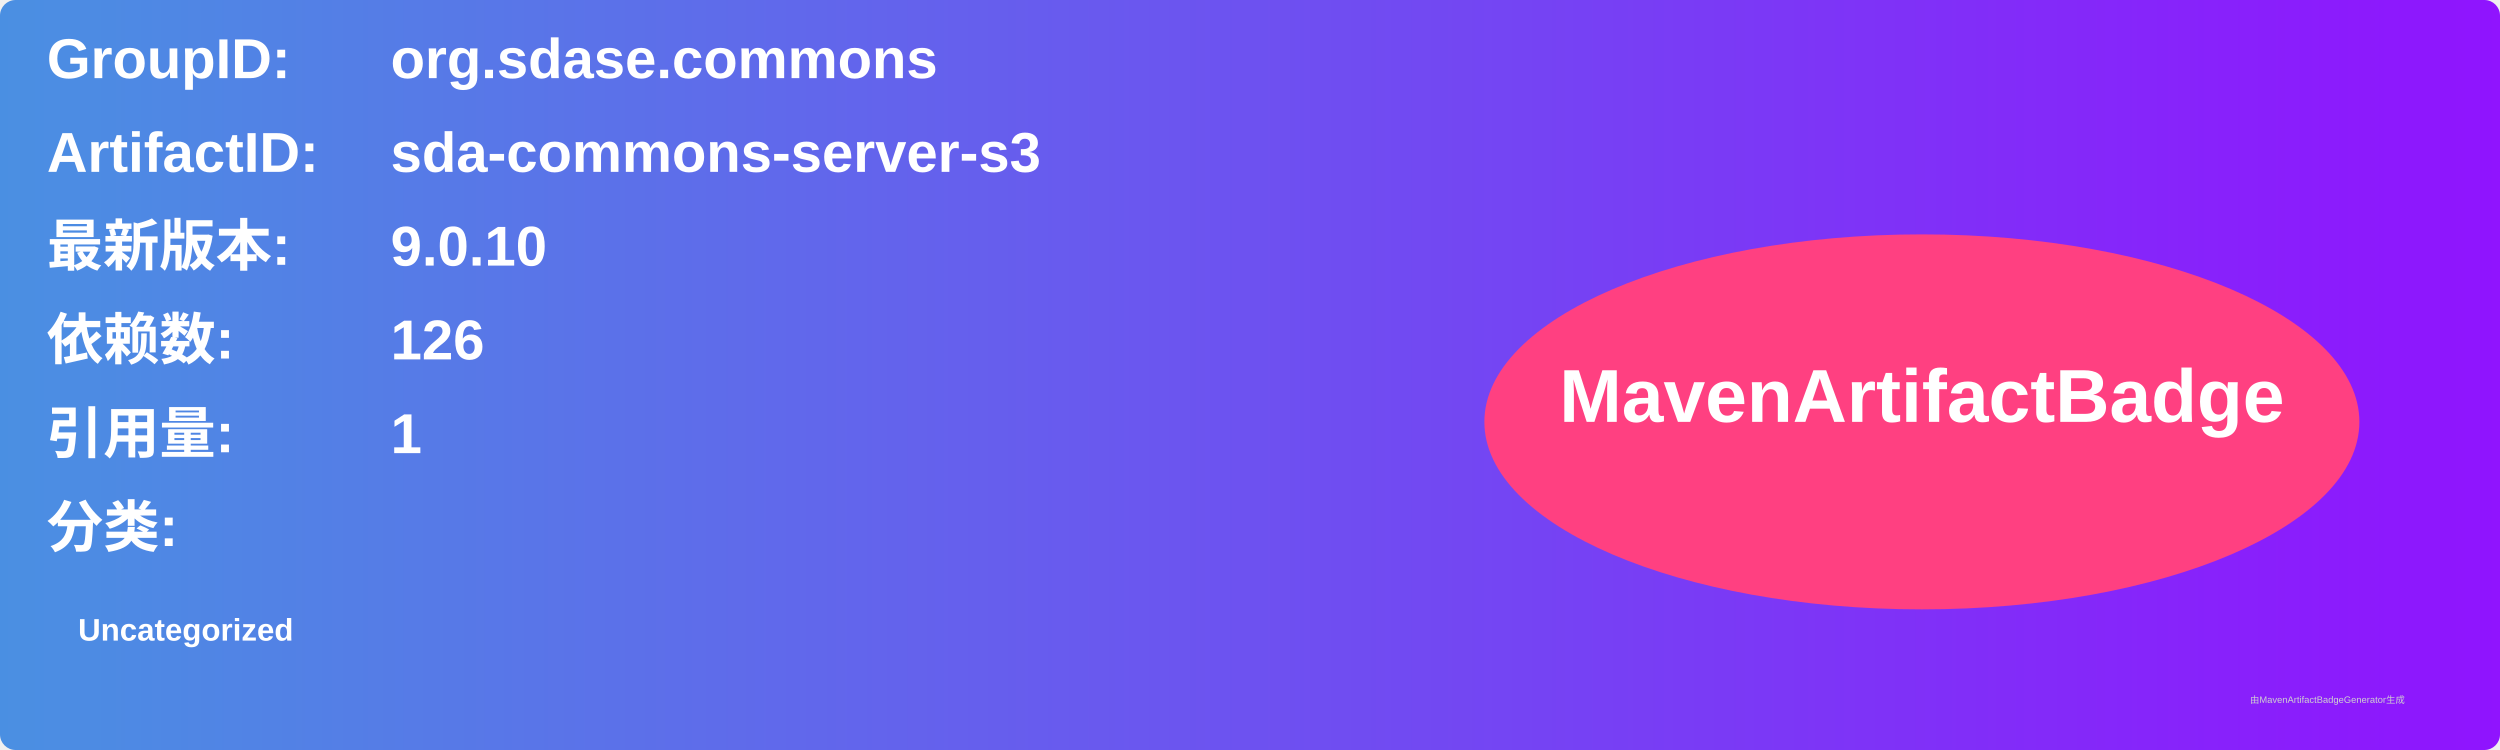
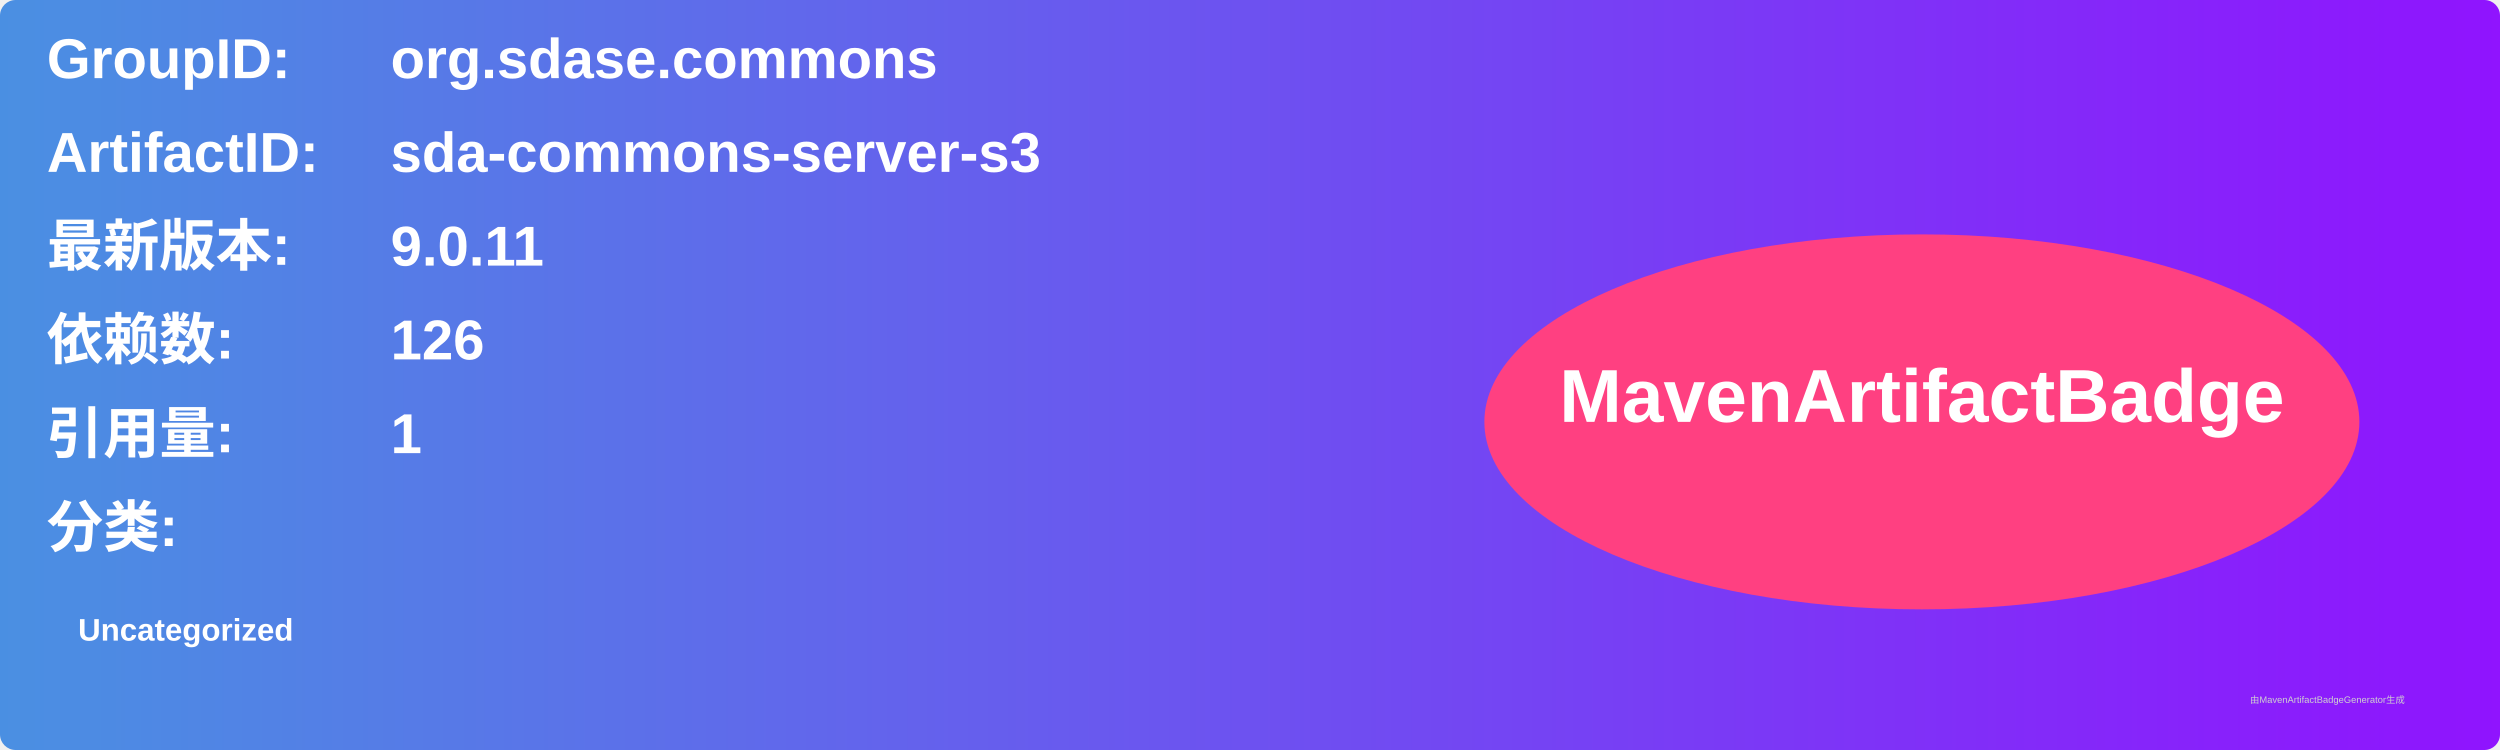
<svg xmlns="http://www.w3.org/2000/svg" width="800" height="240" viewBox="0 0 800 240">
  <linearGradient id="grad" x1="0%" y1="0%" x2="100%" y2="0%">
    <stop offset="0%" stop-color="#4a90e2" />
    <stop offset="100%" stop-color="#9013fe" />
  </linearGradient>
  <rect width="100%" height="100%" rx="5" ry="5" fill="url(#grad)" />
  <g transform="translate(15, 15)">
    <text x="0" y="10" font-family="Arial" font-size="18" fill="white" font-weight="bold" width="260">GroupID:</text>
    <text x="110" y="10" font-family="Arial" font-size="18" fill="white" font-weight="bold" width="460">org.sdase.commons</text>
    <text x="0" y="40" font-family="Arial" font-size="18" fill="white" font-weight="bold" width="260">ArtifactID:</text>
    <text x="110" y="40" font-family="Arial" font-size="18" fill="white" font-weight="bold" width="460">sda-commons-server-s3</text>
    <text x="0" y="70" font-family="Arial" font-size="18" fill="white" font-weight="bold">最新版本:</text>
    <text x="110" y="70" font-family="Arial" font-size="18" fill="white" font-weight="bold">
-       <tspan font-weight="bold">9.0.10</tspan>
+       <tspan font-weight="bold">9.0.11</tspan>
    </text>
    <text x="0" y="100" font-family="Arial" font-size="18" fill="white" font-weight="bold">依赖数: </text>
    <text x="110" y="100" font-family="Arial" font-size="18" fill="white">
      <tspan font-weight="bold">126</tspan>
    </text>
    <text x="0" y="130" font-family="Arial" font-size="18" fill="white" font-weight="bold">引用量: </text>
    <text x="110" y="130" font-family="Arial" font-size="18" fill="white">
      <tspan font-weight="bold">1</tspan>
    </text>
    <text x="0" y="160" font-family="Arial" font-size="18" fill="white" font-weight="bold">分类:</text>
    <text x="10" y="190" font-family="Arial" font-size="10" fill="white">
      <tspan font-weight="bold">Uncategorized</tspan>
    </text>
    <ellipse cx="600" cy="120" rx="140" ry="60" fill="#ff4081" />
    <text x="600" y="120" text-anchor="middle" font-family="Arial" font-size="24" fill="white" font-weight="bold">MavenArtifactBadge</text>
  </g>
  <text x="720" y="225" font-family="Arial" font-size="3" fill="#d0d0d0">由MavenArtifactBadgeGenerator生成</text>
</svg>
